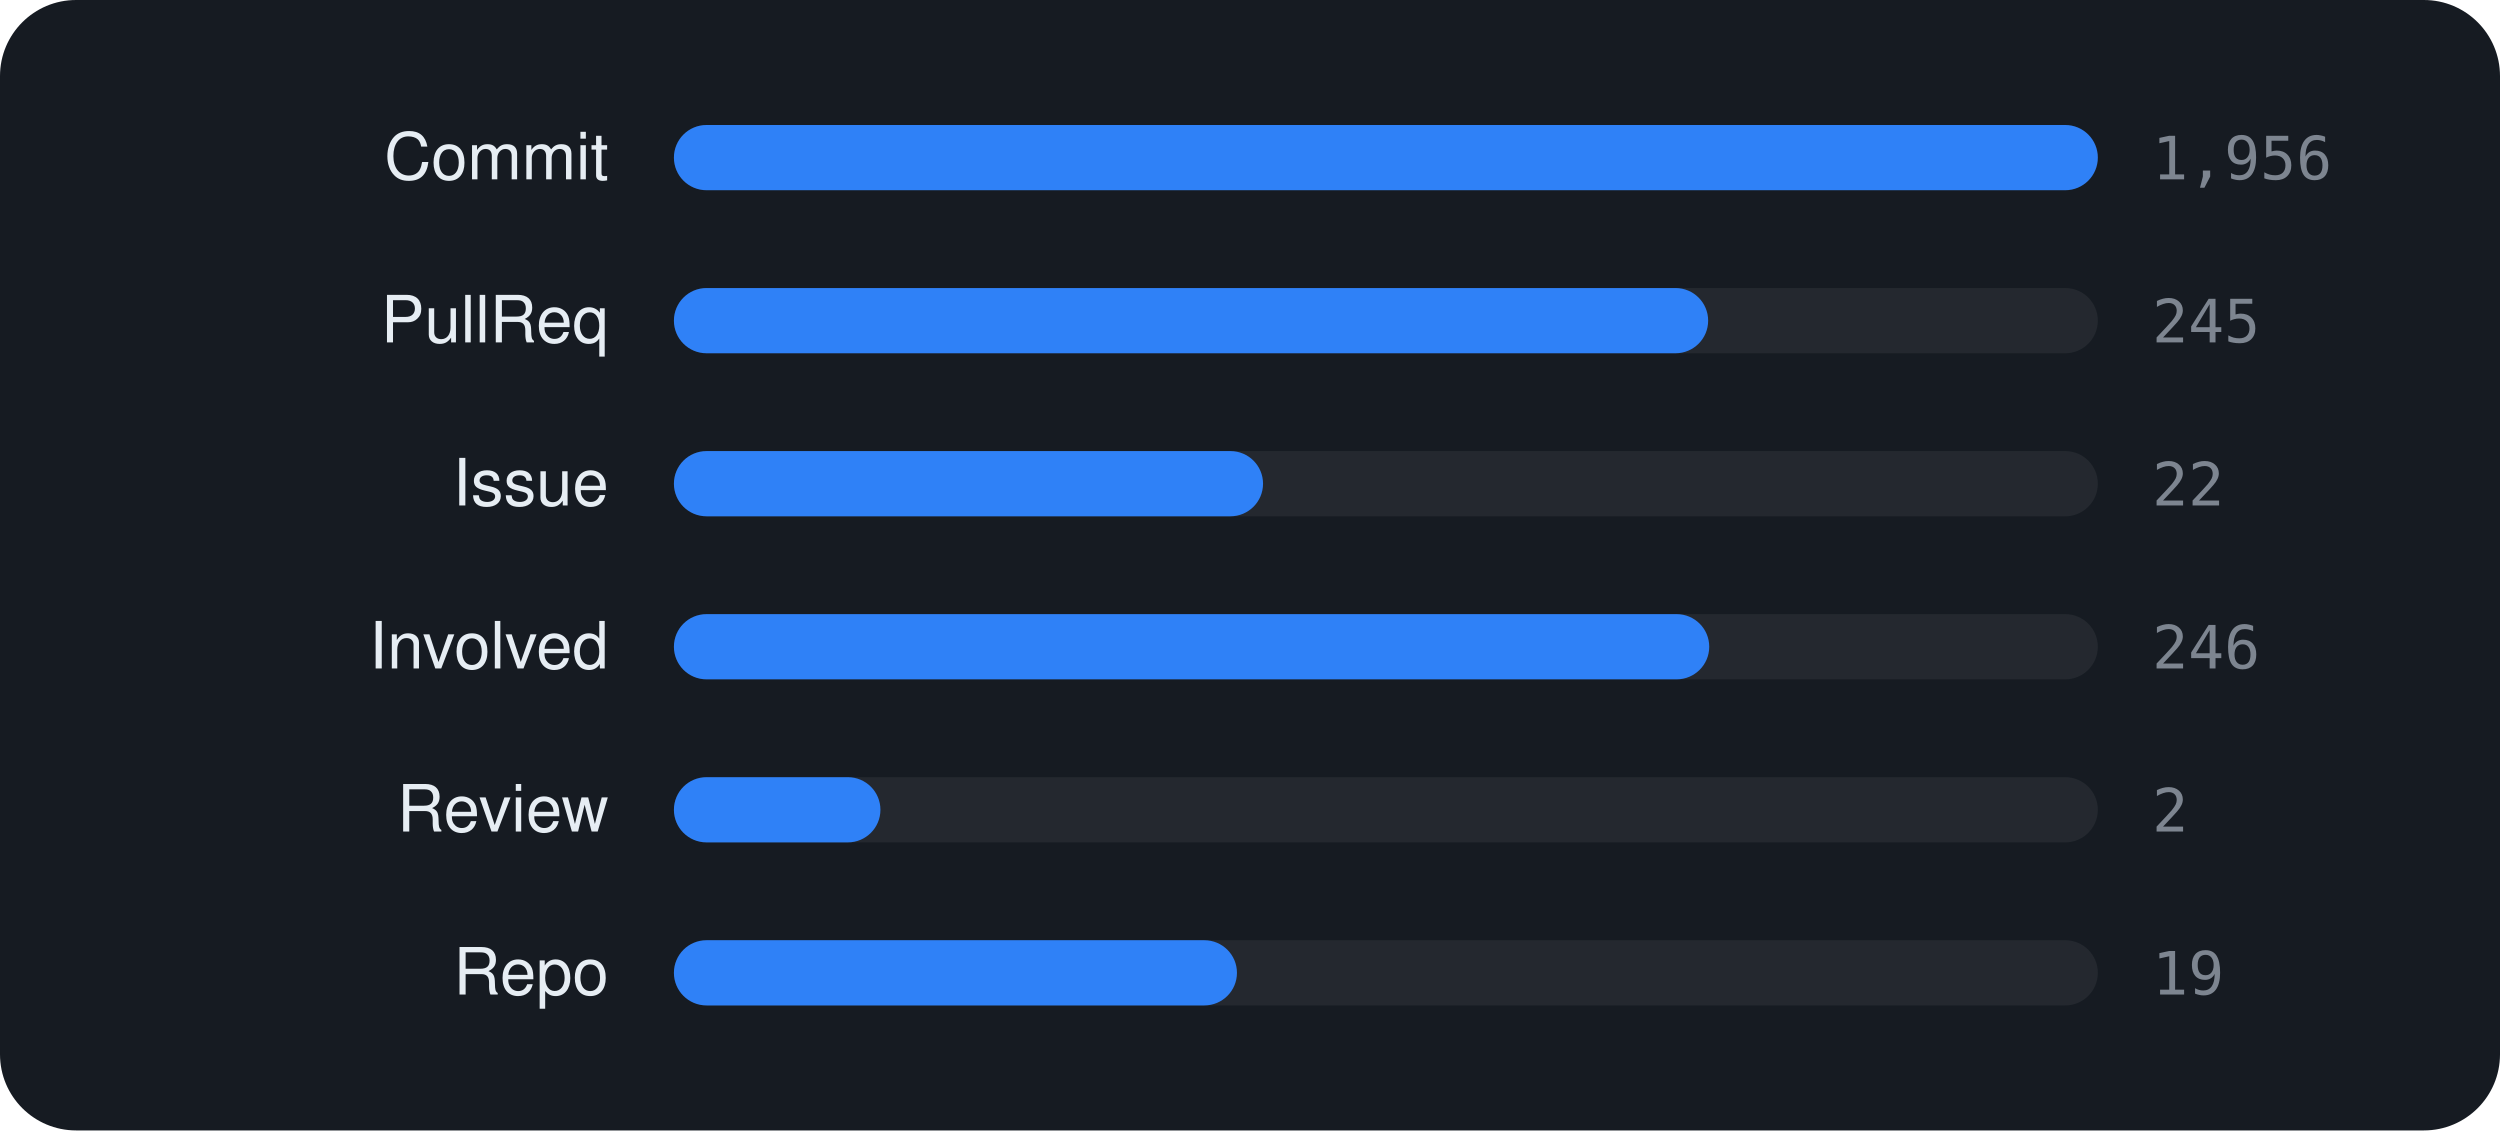
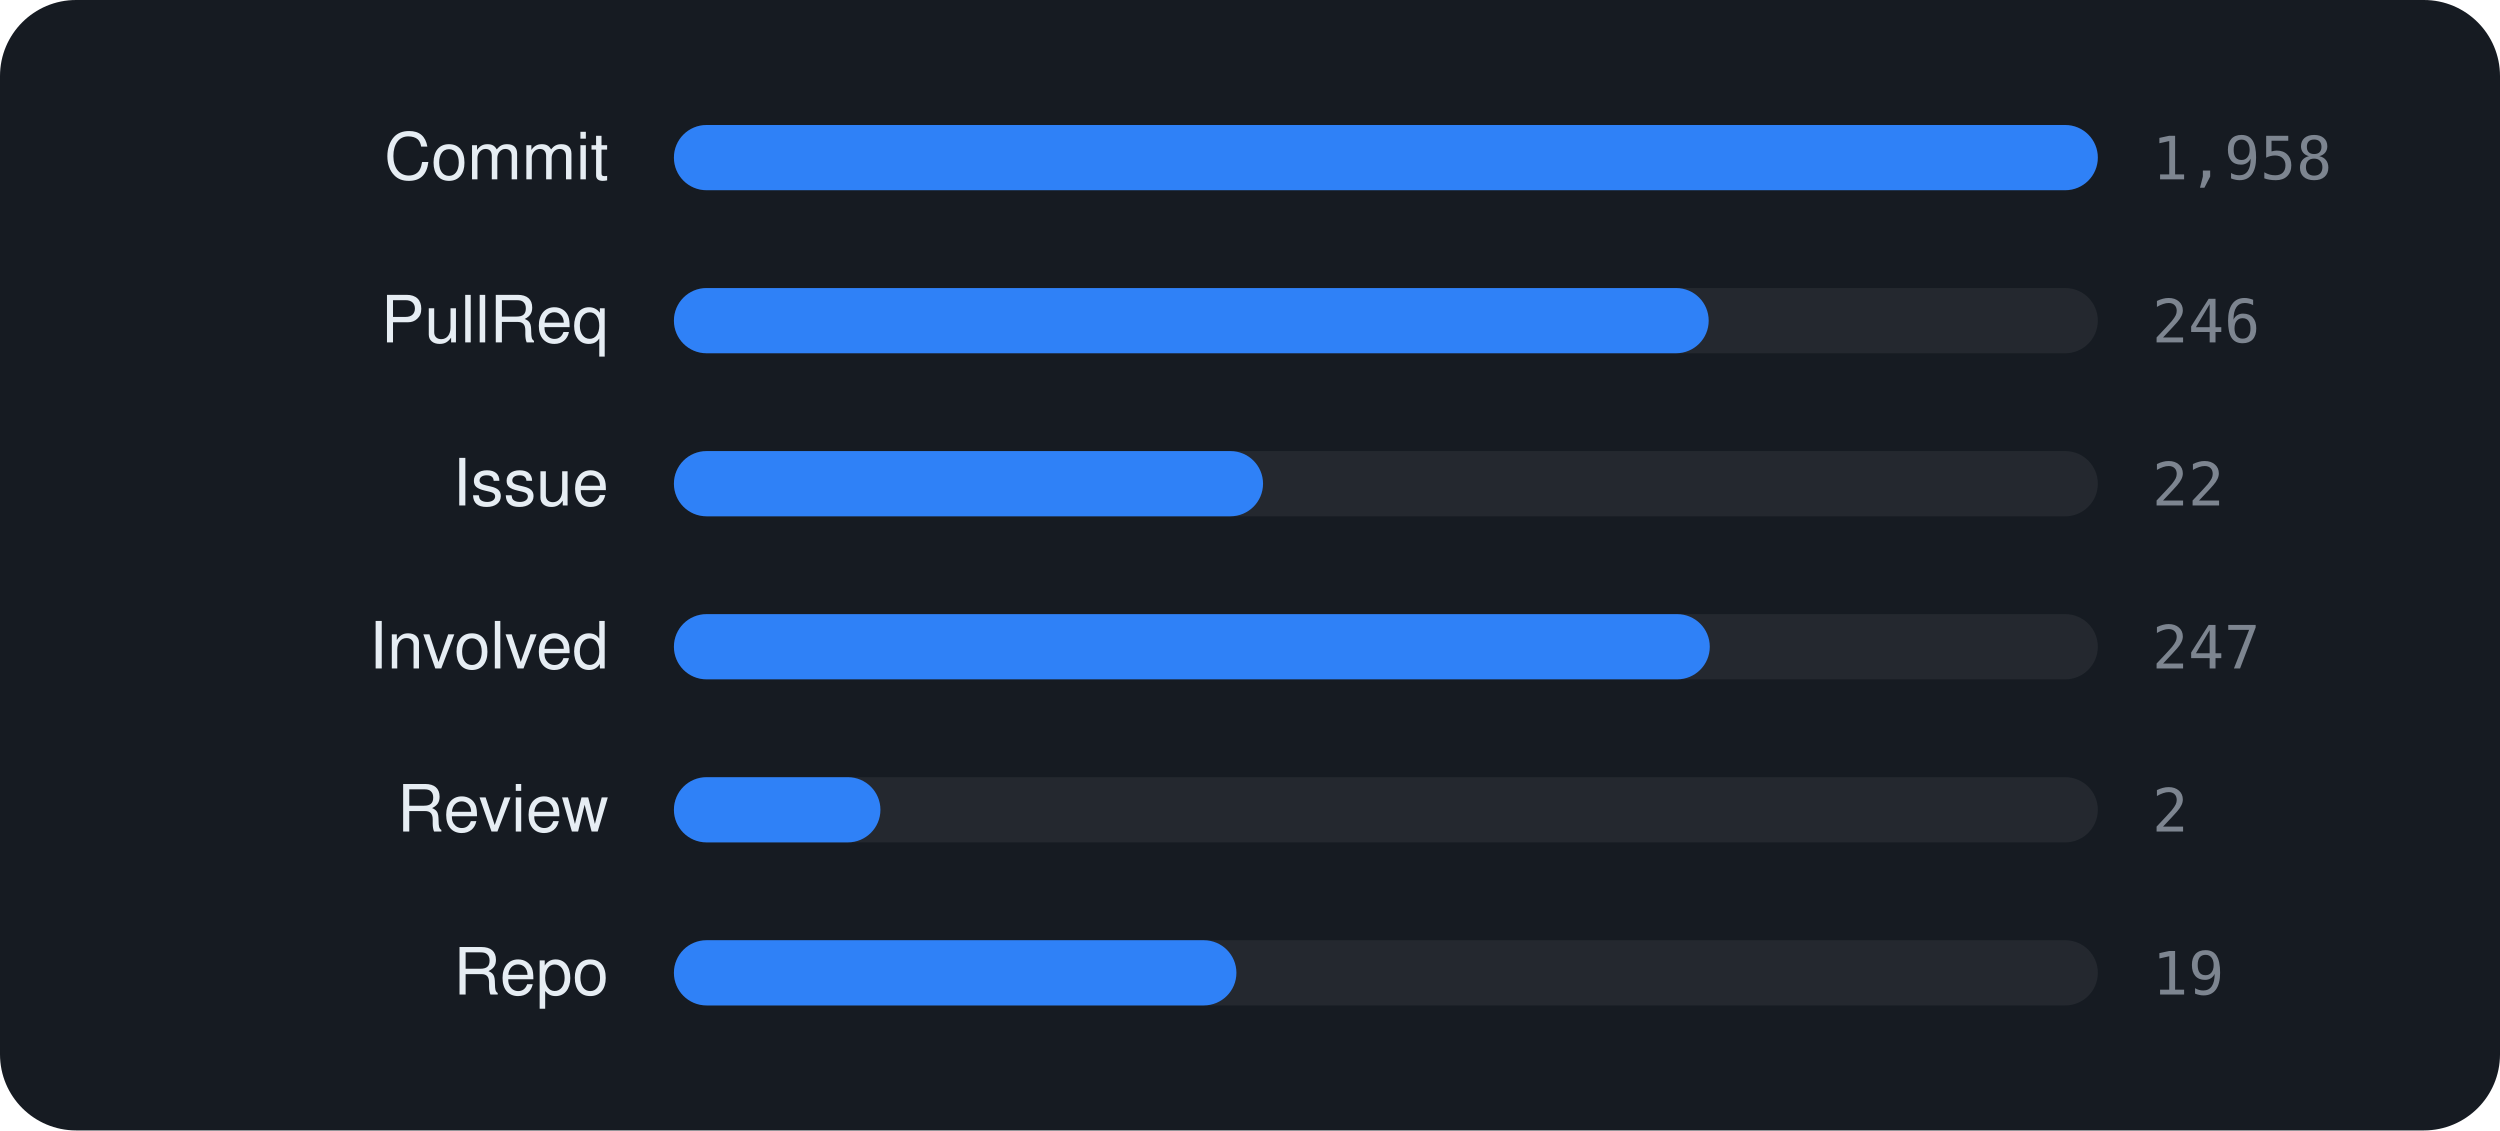
<svg xmlns="http://www.w3.org/2000/svg" viewBox="0 0 460 208" width="460" height="208" font-family="-apple-system,BlinkMacSystemFont,'Segoe UI',Helvetica,Arial,sans-serif">
  <rect width="460" height="208" rx="14" fill="#161b22" />
  <text x="112" y="33" text-anchor="end" font-size="12" fill="#e6edf3">Commit</text>
  <rect x="124" y="23" width="262" height="12" rx="6" fill="rgba(255,255,255,0.06)" />
  <rect x="124" y="23" width="262.0" height="12" rx="6" fill="#2f81f7" />
-   <text x="396" y="33" font-size="11" font-family="monospace" fill="#7d8590">1,956</text>
+   <text x="396" y="33" font-size="11" font-family="monospace" fill="#7d8590">1,958</text>
  <text x="112" y="63" text-anchor="end" font-size="12" fill="#e6edf3">PullReq</text>
  <rect x="124" y="53" width="262" height="12" rx="6" fill="rgba(255,255,255,0.06)" />
-   <rect x="124" y="53" width="190.3" height="12" rx="6" fill="#2f81f7" />
-   <text x="396" y="63" font-size="11" font-family="monospace" fill="#7d8590">245</text>
+   <rect x="124" y="53" width="190.4" height="12" rx="6" fill="#2f81f7" />
+   <text x="396" y="63" font-size="11" font-family="monospace" fill="#7d8590">246</text>
  <text x="112" y="93" text-anchor="end" font-size="12" fill="#e6edf3">Issue</text>
  <rect x="124" y="83" width="262" height="12" rx="6" fill="rgba(255,255,255,0.06)" />
  <rect x="124" y="83" width="108.4" height="12" rx="6" fill="#2f81f7" />
  <text x="396" y="93" font-size="11" font-family="monospace" fill="#7d8590">22</text>
  <text x="112" y="123" text-anchor="end" font-size="12" fill="#e6edf3">Involved</text>
  <rect x="124" y="113" width="262" height="12" rx="6" fill="rgba(255,255,255,0.06)" />
-   <rect x="124" y="113" width="190.5" height="12" rx="6" fill="#2f81f7" />
-   <text x="396" y="123" font-size="11" font-family="monospace" fill="#7d8590">246</text>
+   <rect x="124" y="113" width="190.6" height="12" rx="6" fill="#2f81f7" />
+   <text x="396" y="123" font-size="11" font-family="monospace" fill="#7d8590">247</text>
  <text x="112" y="153" text-anchor="end" font-size="12" fill="#e6edf3">Review</text>
  <rect x="124" y="143" width="262" height="12" rx="6" fill="rgba(255,255,255,0.06)" />
  <rect x="124" y="143" width="38.0" height="12" rx="6" fill="#2f81f7" />
  <text x="396" y="153" font-size="11" font-family="monospace" fill="#7d8590">2</text>
  <text x="112" y="183" text-anchor="end" font-size="12" fill="#e6edf3">Repo</text>
  <rect x="124" y="173" width="262" height="12" rx="6" fill="rgba(255,255,255,0.06)" />
-   <rect x="124" y="173" width="103.6" height="12" rx="6" fill="#2f81f7" />
+   <rect x="124" y="173" width="103.5" height="12" rx="6" fill="#2f81f7" />
  <text x="396" y="183" font-size="11" font-family="monospace" fill="#7d8590">19</text>
</svg>
